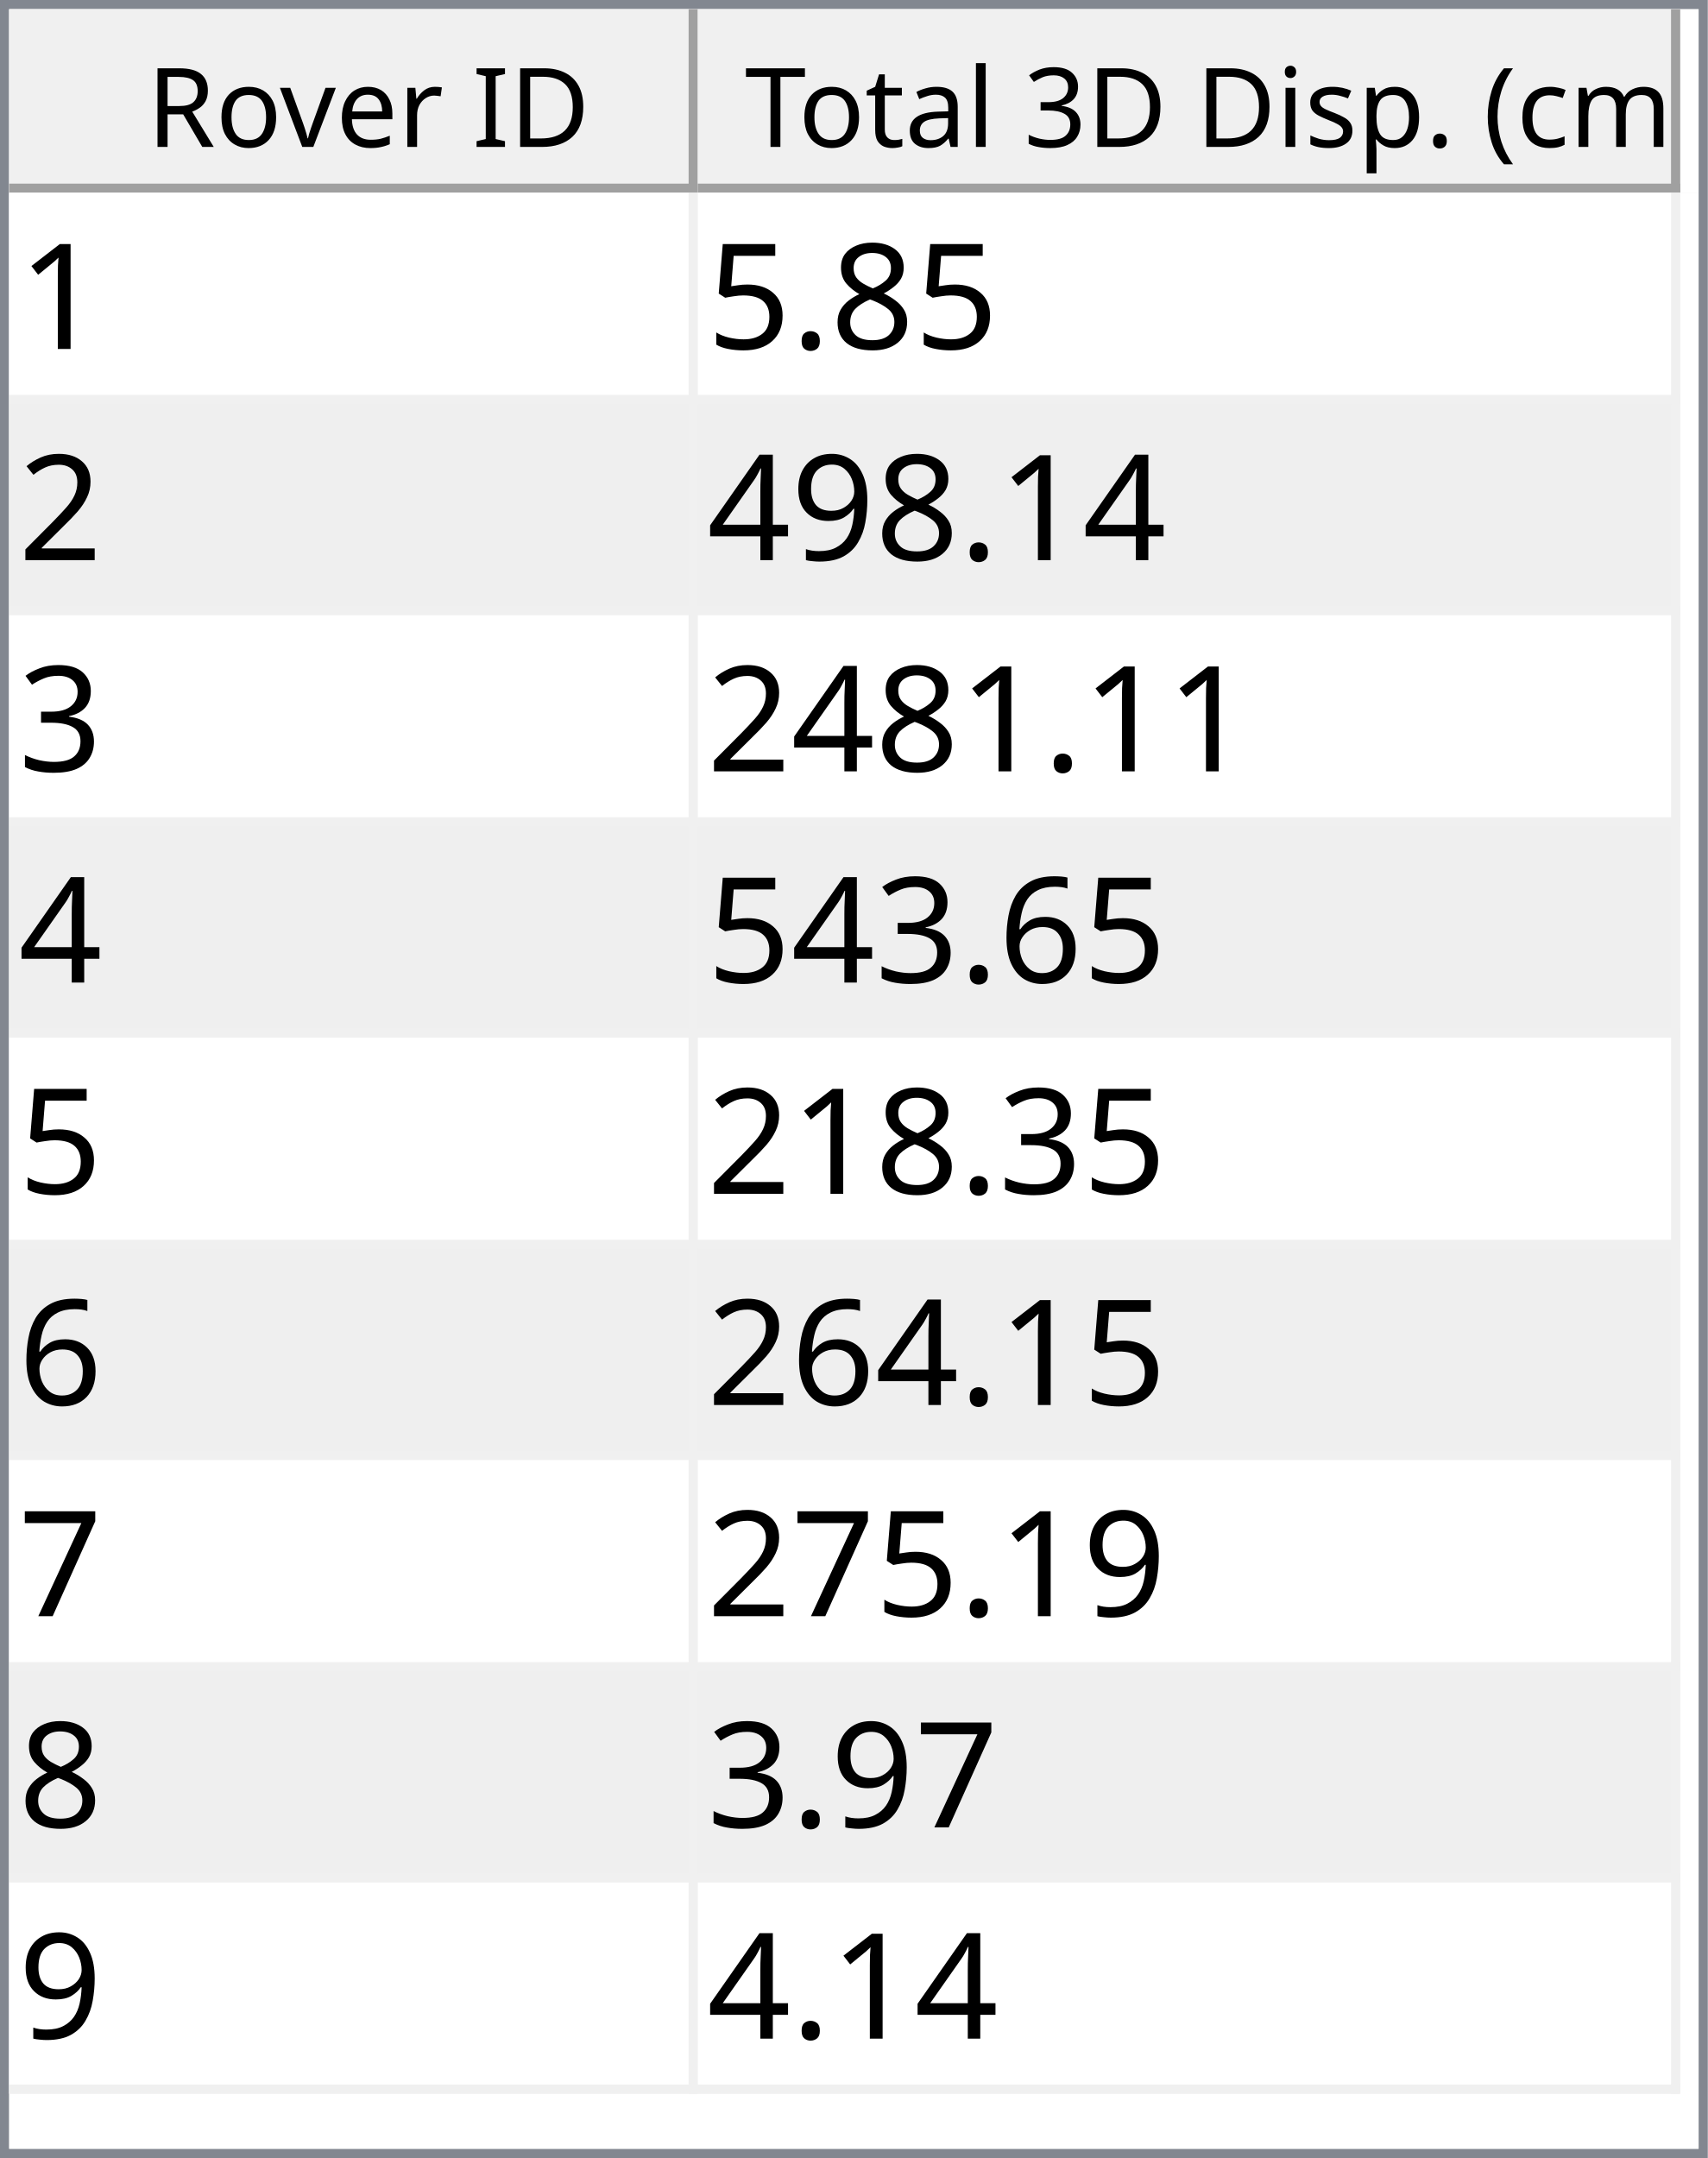
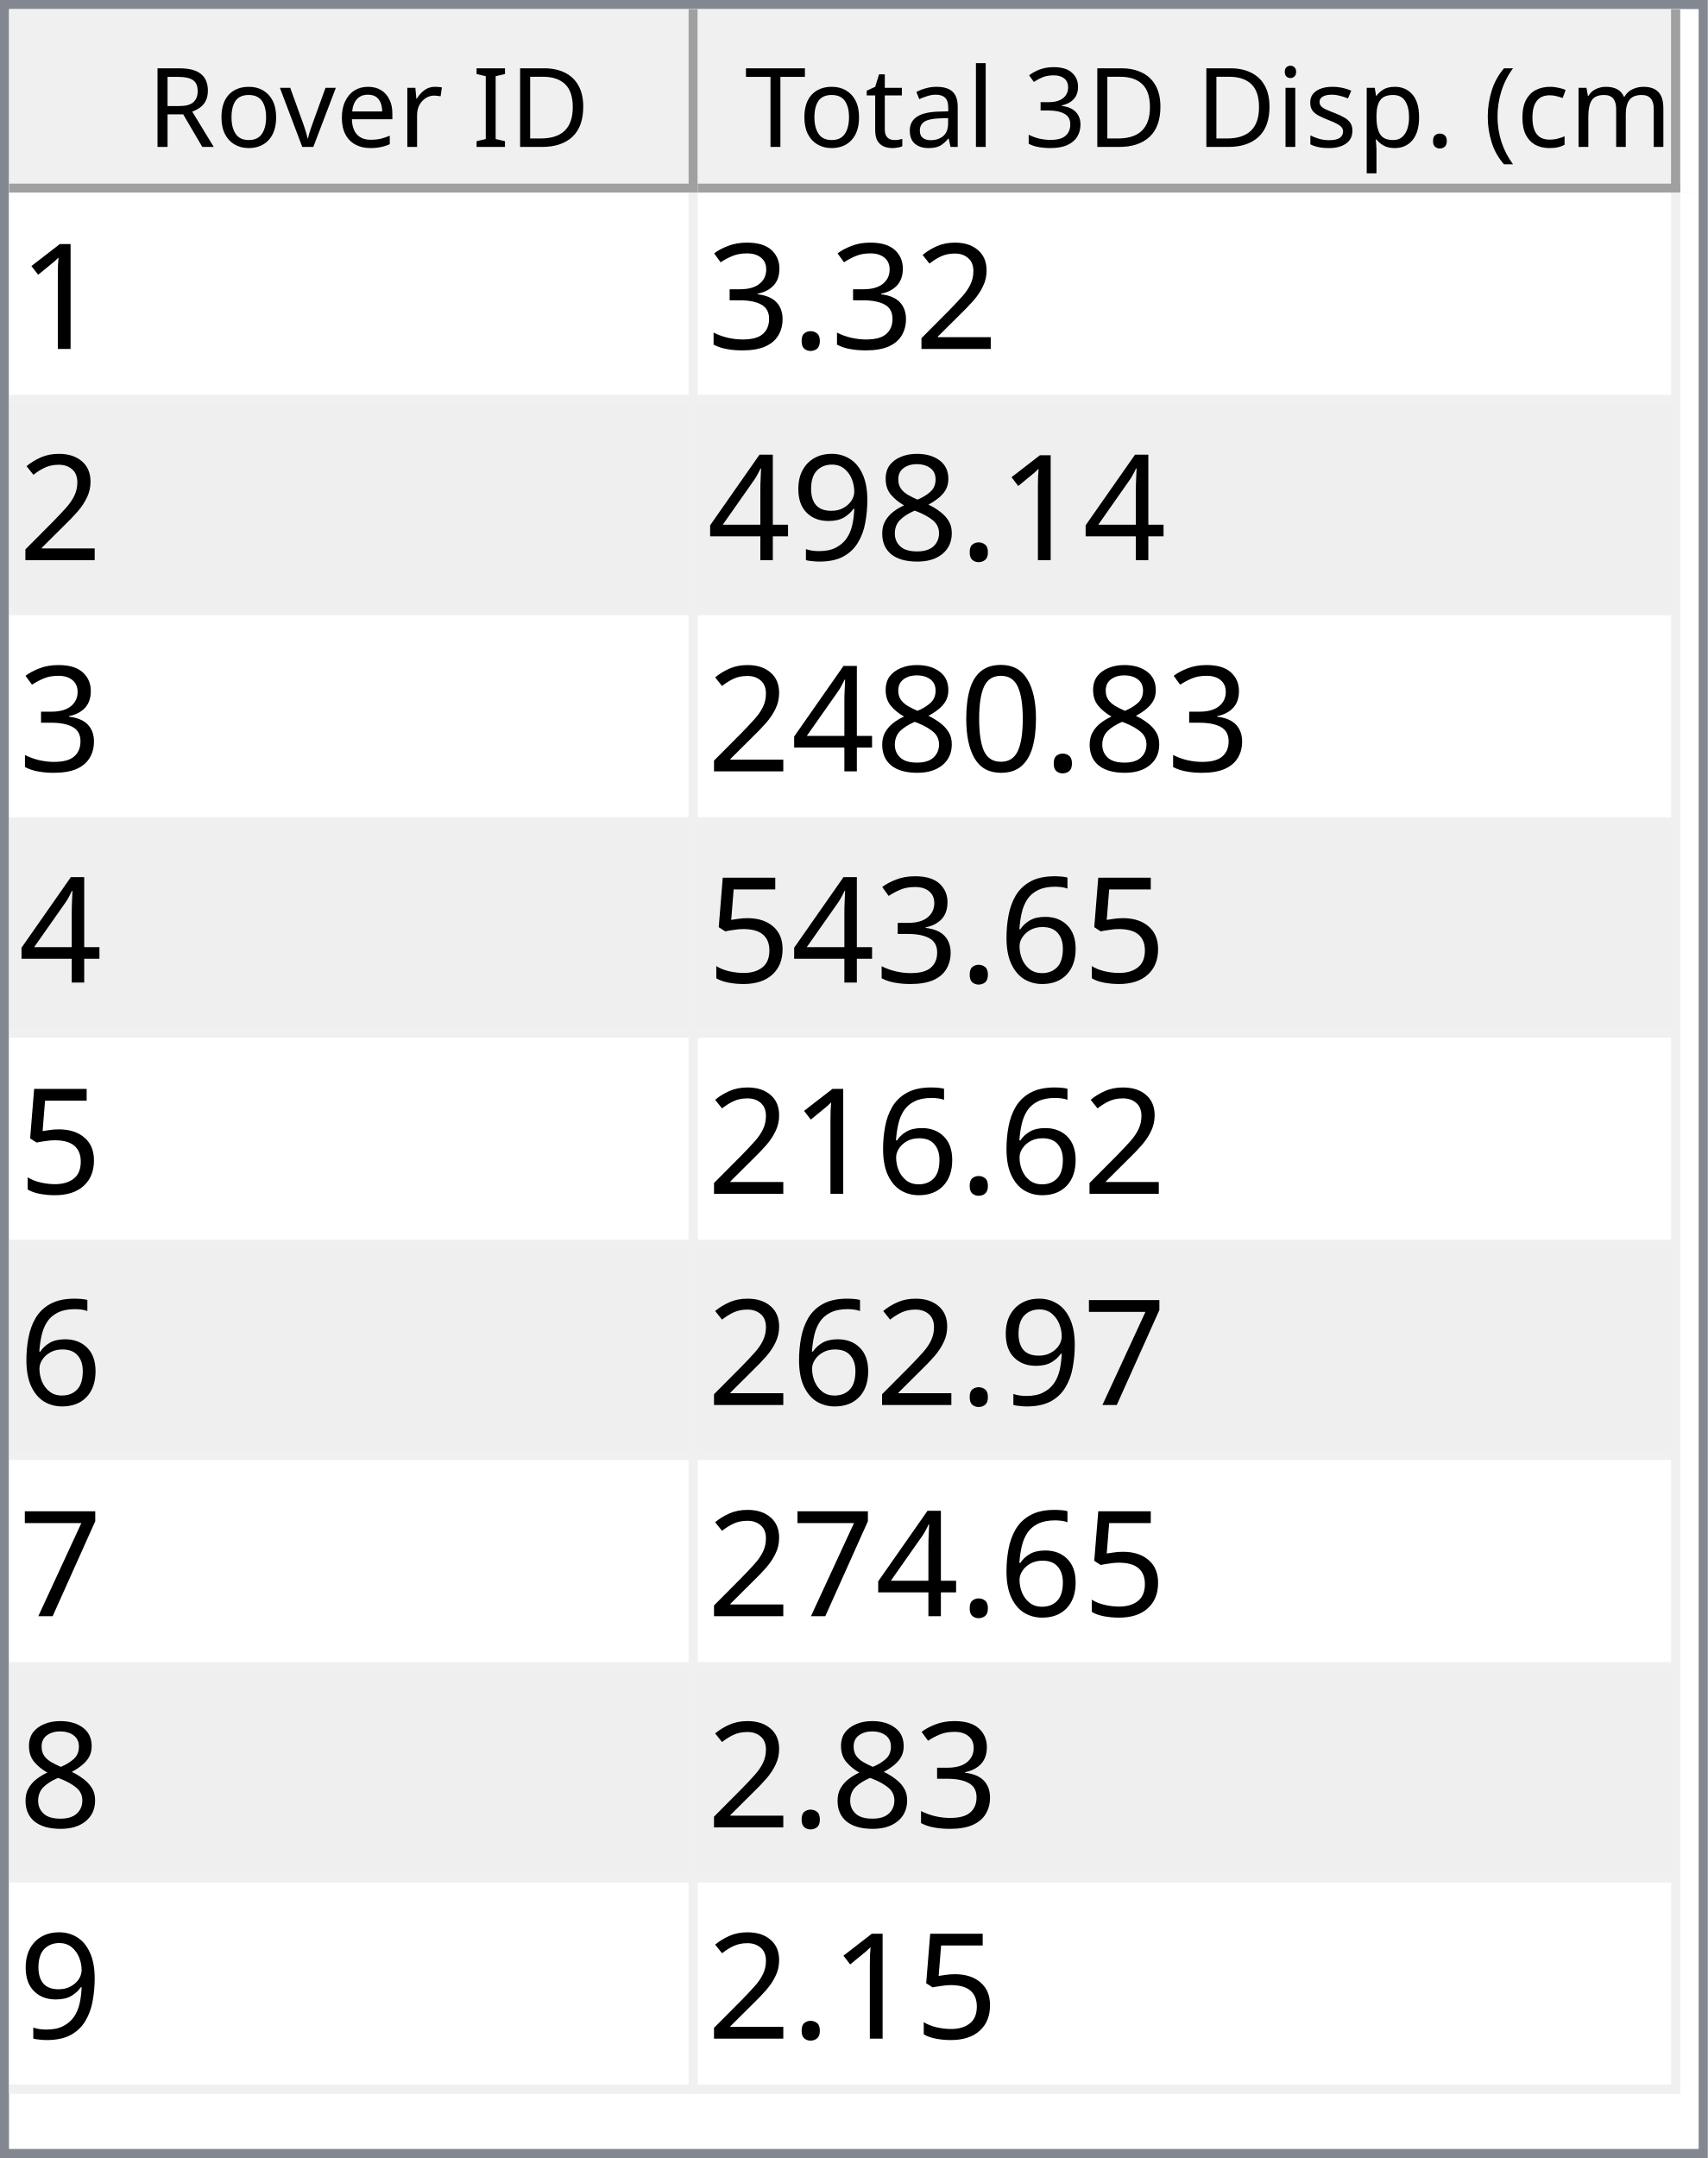
<svg xmlns="http://www.w3.org/2000/svg" style="fill-opacity:1; color-rendering:auto; color-interpolation:auto; text-rendering:auto; stroke:black; stroke-linecap:square; stroke-miterlimit:10; shape-rendering:auto; stroke-opacity:1; fill:black; stroke-dasharray:none; font-weight:normal; stroke-width:1; font-family:'Dialog'; font-style:normal; stroke-linejoin:miter; font-size:12px; stroke-dashoffset:0; image-rendering:auto;" width="186" height="235">
  <defs id="genericDefs" />
  <g>
    <defs id="defs1">
      <clipPath clipPathUnits="userSpaceOnUse" id="clipPath1">
        <path d="M0 0 L186 0 L186 235 L0 235 L0 0 Z" />
      </clipPath>
      <clipPath clipPathUnits="userSpaceOnUse" id="clipPath2">
        <path d="M0 0 L0 235 L186 235 L186 0 Z" />
      </clipPath>
      <clipPath clipPathUnits="userSpaceOnUse" id="clipPath3">
        <path d="M0 0 L0 20 L184 20 L184 0 Z" />
      </clipPath>
      <clipPath clipPathUnits="userSpaceOnUse" id="clipPath4">
        <path d="M0 0 L0 20 L75 20 L75 0 Z" />
      </clipPath>
      <clipPath clipPathUnits="userSpaceOnUse" id="clipPath5">
        <path d="M1 1 L1 19 L74 19 L74 1 Z" />
      </clipPath>
      <clipPath clipPathUnits="userSpaceOnUse" id="clipPath6">
        <path d="M0 0 L0 18 L73 18 L73 0 Z" />
      </clipPath>
      <clipPath clipPathUnits="userSpaceOnUse" id="clipPath7">
        <path d="M-0.5 -0.5 L-0.5 19.5 L74.5 19.5 L74.5 -0.5 Z" />
      </clipPath>
      <clipPath clipPathUnits="userSpaceOnUse" id="clipPath8">
        <path d="M0 0 L0 20 L107 20 L107 0 Z" />
      </clipPath>
      <clipPath clipPathUnits="userSpaceOnUse" id="clipPath9">
        <path d="M1 1 L1 19 L106 19 L106 1 Z" />
      </clipPath>
      <clipPath clipPathUnits="userSpaceOnUse" id="clipPath10">
        <path d="M0 0 L0 18 L105 18 L105 0 Z" />
      </clipPath>
      <clipPath clipPathUnits="userSpaceOnUse" id="clipPath11">
        <path d="M-0.5 -0.5 L-0.5 19.5 L106.5 19.5 L106.5 -0.5 Z" />
      </clipPath>
      <clipPath clipPathUnits="userSpaceOnUse" id="clipPath12">
        <path d="M0 0 L0 213 L184 213 L184 0 Z" />
      </clipPath>
      <clipPath clipPathUnits="userSpaceOnUse" id="clipPath13">
        <path d="M0 0 L0 207 L182 207 L182 0 Z" />
      </clipPath>
      <clipPath clipPathUnits="userSpaceOnUse" id="clipPath14">
        <path d="M-0.5 -0.5 L-0.5 206.5 L181.5 206.5 L181.5 -0.5 Z" />
      </clipPath>
      <clipPath clipPathUnits="userSpaceOnUse" id="clipPath15">
        <path d="M0 0 L0 22 L74 22 L74 0 Z" />
      </clipPath>
      <clipPath clipPathUnits="userSpaceOnUse" id="clipPath16">
        <path d="M0 0 L0 22 L106 22 L106 0 Z" />
      </clipPath>
      <font horiz-adv-x="64.551" id="font1">
        <font-face ascent="107.91" descent="25.098" units-per-em="100" style="font-style:normal; font-family:Segoe UI; font-weight:normal;" />
        <missing-glyph horiz-adv-x="64.551" d="M8.109 0 L8.109 68.266 L56.453 68.266 L56.453 0 L8.109 0 ZM15.328 7.234 L49.219 7.234 L49.219 61.031 L15.328 61.031 L15.328 7.234 Z" />
        <glyph unicode="D" horiz-adv-x="70.117" d="M9.188 0 L9.188 70.016 L28.516 70.016 Q65.531 70.016 65.531 35.891 Q65.531 19.672 55.25 9.836 Q44.969 0 27.734 0 L9.188 0 ZM17.391 62.594 L17.391 7.422 L27.828 7.422 Q41.609 7.422 49.273 14.797 Q56.938 22.172 56.938 35.688 Q56.938 62.594 28.328 62.594 L17.391 62.594 Z" />
        <glyph unicode="I" horiz-adv-x="26.611" d="M17.391 0 L9.188 0 L9.188 70.016 L17.391 70.016 L17.391 0 Z" />
        <glyph unicode=" " horiz-adv-x="27.393" d="" />
        <glyph unicode="r" horiz-adv-x="34.766" d="M34.188 41.891 Q32.078 43.5 28.125 43.5 Q23 43.5 19.555 38.672 Q16.109 33.844 16.109 25.484 L16.109 0 L8.109 0 L8.109 50 L16.109 50 L16.109 39.703 L16.312 39.703 Q18.016 44.969 21.531 47.922 Q25.047 50.875 29.391 50.875 Q32.516 50.875 34.188 50.203 L34.188 41.891 Z" />
        <glyph unicode="e" horiz-adv-x="52.295" d="M48.297 23 L12.984 23 Q13.188 14.656 17.484 10.109 Q21.781 5.562 29.297 5.562 Q37.75 5.562 44.828 11.141 L44.828 3.609 Q38.234 -1.172 27.391 -1.172 Q16.797 -1.172 10.742 5.641 Q4.688 12.453 4.688 24.812 Q4.688 36.469 11.305 43.82 Q17.922 51.172 27.734 51.172 Q37.547 51.172 42.922 44.828 Q48.297 38.484 48.297 27.203 L48.297 23 ZM40.094 29.781 Q40.047 36.719 36.75 40.578 Q33.453 44.438 27.594 44.438 Q21.922 44.438 17.969 40.383 Q14.016 36.328 13.094 29.781 L40.094 29.781 Z" />
        <glyph unicode="v" horiz-adv-x="47.9" d="M47.406 50 L27.484 0 L19.625 0 L0.688 50 L9.469 50 L22.172 13.672 Q23.578 9.672 23.922 6.688 L24.125 6.688 Q24.609 10.453 25.688 13.484 L38.969 50 L47.406 50 Z" />
        <glyph unicode="o" horiz-adv-x="58.594" d="M29 -1.172 Q17.922 -1.172 11.305 5.836 Q4.688 12.844 4.688 24.422 Q4.688 37.016 11.57 44.094 Q18.453 51.172 30.172 51.172 Q41.359 51.172 47.633 44.289 Q53.906 37.406 53.906 25.203 Q53.906 13.234 47.141 6.031 Q40.375 -1.172 29 -1.172 ZM29.594 44.438 Q21.875 44.438 17.383 39.188 Q12.891 33.938 12.891 24.703 Q12.891 15.828 17.43 10.695 Q21.969 5.562 29.594 5.562 Q37.359 5.562 41.531 10.594 Q45.703 15.625 45.703 24.906 Q45.703 34.281 41.531 39.359 Q37.359 44.438 29.594 44.438 Z" />
        <glyph unicode="R" horiz-adv-x="59.814" d="M59.375 0 L49.609 0 L37.891 19.625 Q36.281 22.359 34.766 24.289 Q33.25 26.219 31.664 27.438 Q30.078 28.656 28.25 29.219 Q26.422 29.781 24.125 29.781 L17.391 29.781 L17.391 0 L9.188 0 L9.188 70.016 L30.078 70.016 Q34.672 70.016 38.555 68.867 Q42.438 67.719 45.289 65.375 Q48.141 63.031 49.758 59.547 Q51.375 56.062 51.375 51.375 Q51.375 47.703 50.273 44.656 Q49.172 41.609 47.148 39.211 Q45.125 36.812 42.266 35.133 Q39.406 33.453 35.844 32.516 L35.844 32.328 Q37.594 31.547 38.891 30.547 Q40.188 29.547 41.359 28.18 Q42.531 26.812 43.68 25.078 Q44.828 23.344 46.234 21.047 L59.375 0 ZM17.391 62.594 L17.391 37.203 L28.516 37.203 Q31.594 37.203 34.203 38.133 Q36.812 39.062 38.719 40.797 Q40.625 42.531 41.703 45.047 Q42.781 47.562 42.781 50.688 Q42.781 56.297 39.141 59.445 Q35.5 62.594 28.609 62.594 L17.391 62.594 Z" />
        <glyph unicode=")" horiz-adv-x="30.176" d="M8.297 -15.922 L1.172 -15.922 Q16.406 2.344 16.406 26.812 Q16.406 51.469 1.078 70.016 L8.297 70.016 Q23.531 52.156 23.531 26.703 Q23.531 1.375 8.297 -15.922 Z" />
        <glyph unicode="m" horiz-adv-x="86.133" d="M79.109 0 L71.094 0 L71.094 28.719 Q71.094 37.016 68.531 40.727 Q65.969 44.438 59.906 44.438 Q54.781 44.438 51.195 39.75 Q47.609 35.062 47.609 28.516 L47.609 0 L39.594 0 L39.594 29.688 Q39.594 44.438 28.219 44.438 Q22.953 44.438 19.531 40.016 Q16.109 35.594 16.109 28.516 L16.109 0 L8.109 0 L8.109 50 L16.109 50 L16.109 42.094 L16.312 42.094 Q21.625 51.172 31.844 51.172 Q36.969 51.172 40.773 48.312 Q44.578 45.453 46 40.828 Q51.562 51.172 62.594 51.172 Q79.109 51.172 79.109 30.812 L79.109 0 Z" />
        <glyph unicode="c" horiz-adv-x="46.191" d="M42.188 2.297 Q36.422 -1.172 28.516 -1.172 Q17.828 -1.172 11.258 5.789 Q4.688 12.75 4.688 23.828 Q4.688 36.188 11.766 43.68 Q18.844 51.172 30.672 51.172 Q37.25 51.172 42.281 48.734 L42.281 40.531 Q36.719 44.438 30.375 44.438 Q22.703 44.438 17.797 38.945 Q12.891 33.453 12.891 24.516 Q12.891 15.719 17.508 10.641 Q22.125 5.562 29.891 5.562 Q36.422 5.562 42.188 9.906 L42.188 2.297 Z" />
        <glyph unicode="(" horiz-adv-x="30.176" d="M29.109 -15.922 L21.969 -15.922 Q6.844 1.375 6.844 26.703 Q6.844 52.156 21.969 70.016 L29.203 70.016 Q13.875 51.469 13.875 26.812 Q13.875 2.344 29.109 -15.922 Z" />
        <glyph unicode="." horiz-adv-x="21.68" d="M10.891 -1.078 Q8.641 -1.078 7.055 0.539 Q5.469 2.156 5.469 4.391 Q5.469 6.641 7.055 8.273 Q8.641 9.906 10.891 9.906 Q13.188 9.906 14.797 8.273 Q16.406 6.641 16.406 4.391 Q16.406 2.156 14.797 0.539 Q13.188 -1.078 10.891 -1.078 Z" />
        <glyph unicode="p" horiz-adv-x="58.789" d="M16.312 7.234 L16.109 7.234 L16.109 -23 L8.109 -23 L8.109 50 L16.109 50 L16.109 41.219 L16.312 41.219 Q22.219 51.172 33.594 51.172 Q43.266 51.172 48.688 44.461 Q54.109 37.75 54.109 26.469 Q54.109 13.922 48 6.375 Q41.891 -1.172 31.297 -1.172 Q21.578 -1.172 16.312 7.234 ZM16.109 27.391 L16.109 20.406 Q16.109 14.203 20.141 9.883 Q24.172 5.562 30.375 5.562 Q37.641 5.562 41.773 11.133 Q45.906 16.703 45.906 26.609 Q45.906 34.969 42.047 39.703 Q38.188 44.438 31.594 44.438 Q24.609 44.438 20.359 39.578 Q16.109 34.719 16.109 27.391 Z" />
        <glyph unicode="s" horiz-adv-x="42.432" d="M5.078 1.812 L5.078 10.406 Q11.625 5.562 19.484 5.562 Q30.031 5.562 30.031 12.594 Q30.031 14.594 29.125 15.992 Q28.219 17.391 26.68 18.461 Q25.141 19.531 23.07 20.383 Q21 21.234 18.609 22.172 Q15.281 23.484 12.766 24.828 Q10.25 26.172 8.57 27.859 Q6.891 29.547 6.031 31.695 Q5.172 33.844 5.172 36.719 Q5.172 40.234 6.789 42.945 Q8.406 45.656 11.086 47.484 Q13.766 49.312 17.211 50.242 Q20.656 51.172 24.312 51.172 Q30.812 51.172 35.938 48.922 L35.938 40.828 Q30.422 44.438 23.25 44.438 Q21 44.438 19.195 43.922 Q17.391 43.406 16.094 42.477 Q14.797 41.547 14.086 40.258 Q13.375 38.969 13.375 37.406 Q13.375 35.453 14.086 34.133 Q14.797 32.812 16.164 31.789 Q17.531 30.766 19.484 29.938 Q21.438 29.109 23.922 28.125 Q27.25 26.859 29.883 25.516 Q32.516 24.172 34.375 22.484 Q36.234 20.797 37.234 18.602 Q38.234 16.406 38.234 13.375 Q38.234 9.672 36.602 6.938 Q34.969 4.203 32.234 2.398 Q29.5 0.594 25.93 -0.289 Q22.359 -1.172 18.453 -1.172 Q10.75 -1.172 5.078 1.812 Z" />
        <glyph unicode="i" horiz-adv-x="24.219" d="M12.203 62.703 Q10.062 62.703 8.547 64.164 Q7.031 65.625 7.031 67.875 Q7.031 70.125 8.547 71.609 Q10.062 73.094 12.203 73.094 Q14.406 73.094 15.945 71.609 Q17.484 70.125 17.484 67.875 Q17.484 65.719 15.945 64.211 Q14.406 62.703 12.203 62.703 ZM16.109 0 L8.109 0 L8.109 50 L16.109 50 L16.109 0 Z" />
        <glyph unicode="3" horiz-adv-x="53.906" d="M46.531 19.828 Q46.531 15.094 44.75 11.211 Q42.969 7.328 39.719 4.57 Q36.469 1.812 31.93 0.297 Q27.391 -1.219 21.922 -1.219 Q11.922 -1.219 6 2.594 L6 11.188 Q13.094 5.609 22.219 5.609 Q25.875 5.609 28.828 6.539 Q31.781 7.469 33.906 9.227 Q36.031 10.984 37.18 13.477 Q38.328 15.969 38.328 19.094 Q38.328 32.812 18.797 32.812 L12.984 32.812 L12.984 39.594 L18.5 39.594 Q35.797 39.594 35.797 52.484 Q35.797 64.406 22.609 64.406 Q15.188 64.406 8.688 59.422 L8.688 67.188 Q15.375 71.188 24.609 71.188 Q29 71.188 32.57 69.969 Q36.141 68.75 38.68 66.555 Q41.219 64.359 42.609 61.281 Q44 58.203 44 54.5 Q44 40.672 30.031 36.719 L30.031 36.531 Q33.594 36.141 36.625 34.797 Q39.656 33.453 41.852 31.305 Q44.047 29.156 45.289 26.25 Q46.531 23.344 46.531 19.828 Z" />
        <glyph unicode="l" horiz-adv-x="24.219" d="M16.109 0 L8.109 0 L8.109 74.031 L16.109 74.031 L16.109 0 Z" />
        <glyph unicode="a" horiz-adv-x="50.879" d="M43.891 0 L35.891 0 L35.891 7.812 L35.688 7.812 Q30.469 -1.172 20.312 -1.172 Q12.844 -1.172 8.617 2.781 Q4.391 6.734 4.391 13.281 Q4.391 27.297 20.906 29.594 L35.891 31.688 Q35.891 44.438 25.594 44.438 Q16.547 44.438 9.281 38.281 L9.281 46.484 Q16.656 51.172 26.266 51.172 Q43.891 51.172 43.891 32.516 L43.891 0 ZM35.891 25.297 L23.828 23.641 Q18.266 22.859 15.43 20.875 Q12.594 18.891 12.594 13.875 Q12.594 10.203 15.211 7.883 Q17.828 5.562 22.172 5.562 Q28.125 5.562 32.008 9.742 Q35.891 13.922 35.891 20.312 L35.891 25.297 Z" />
        <glyph unicode="t" horiz-adv-x="33.887" d="M31.297 0.484 Q28.469 -1.078 23.828 -1.078 Q10.688 -1.078 10.688 13.578 L10.688 43.172 L2.094 43.172 L2.094 50 L10.688 50 L10.688 62.203 L18.703 64.797 L18.703 50 L31.297 50 L31.297 43.172 L18.703 43.172 L18.703 14.984 Q18.703 9.969 20.414 7.82 Q22.125 5.672 26.078 5.672 Q29.109 5.672 31.297 7.328 L31.297 0.484 Z" />
        <glyph unicode="T" horiz-adv-x="52.393" d="M50.594 62.594 L30.375 62.594 L30.375 0 L22.172 0 L22.172 62.594 L2 62.594 L2 70.016 L50.594 70.016 L50.594 62.594 Z" />
      </font>
      <font horiz-adv-x="75.0" id="font2">
        <font-face ascent="100.537" descent="21.973" units-per-em="100" style="font-style:normal; font-family:sans-serif; font-weight:normal;" />
        <missing-glyph horiz-adv-x="75.0" d="M12.5 0 L12.5 62.5 L62.5 62.5 L62.5 0 L12.5 0 ZM14.062 1.562 L60.938 1.562 L60.938 60.938 L14.062 60.938 L14.062 1.562 Z" />
        <glyph unicode="1" horiz-adv-x="55.615" d="M37.25 0 L28.469 0 L28.469 56 Q25.297 52.984 20.141 49.953 Q14.984 46.922 10.891 45.406 L10.891 53.906 Q18.266 57.375 23.781 62.305 Q29.297 67.234 31.594 71.875 L37.25 71.875 L37.25 0 Z" />
+         <glyph unicode="2" horiz-adv-x="55.615" d="M50.344 8.453 L50.344 0 L3.031 0 Q2.938 3.172 4.047 6.109 Q5.859 10.938 9.836 15.625 Q13.812 20.312 21.344 26.469 Q33.016 36.031 37.117 41.625 Q41.219 47.219 41.219 52.203 Q41.219 57.422 37.477 61.008 Q33.734 64.594 27.734 64.594 Q21.391 64.594 17.578 60.789 Q13.766 56.984 13.719 50.25 L4.688 51.172 Q5.609 61.281 11.664 66.578 Q17.719 71.875 27.938 71.875 Q38.234 71.875 44.242 66.164 Q50.25 60.453 50.25 52 Q50.25 47.703 48.492 43.555 Q46.734 39.406 42.656 34.812 Q38.578 30.219 29.109 22.219 Q21.188 15.578 18.945 13.211 Q16.703 10.844 15.234 8.453 L50.344 8.453 Z" />
+         <glyph unicode="." horiz-adv-x="27.783" d="M9.078 0 L9.078 10.016 L19.094 10.016 L19.094 0 L9.078 0 Z" />
+         <glyph unicode="3" horiz-adv-x="55.615" d="M4.203 18.891 L12.984 20.062 Q14.5 12.594 18.141 9.297 Q21.781 6 27 6 Q33.203 6 37.477 10.297 Q41.75 14.594 41.75 20.953 Q41.75 27 37.797 30.93 Q33.844 34.859 27.734 34.859 Q25.25 34.859 21.531 33.891 L22.516 41.609 Q23.391 41.5 23.922 41.5 Q29.547 41.5 34.039 44.43 Q38.531 47.359 38.531 53.469 Q38.531 58.297 35.258 61.477 Q31.984 64.656 26.812 64.656 Q21.688 64.656 18.266 61.43 Q14.844 58.203 13.875 51.766 L5.078 53.328 Q6.688 62.156 12.398 67.016 Q18.109 71.875 26.609 71.875 Q32.469 71.875 37.398 69.359 Q42.328 66.844 44.945 62.5 Q47.562 58.156 47.562 53.266 Q47.562 48.641 45.07 44.828 Q42.578 41.016 37.703 38.766 Q44.047 37.312 47.562 32.695 Q51.078 28.078 51.078 21.141 Q51.078 11.766 44.242 5.25 Q37.406 -1.266 26.953 -1.266 Q17.531 -1.266 11.305 4.352 Q5.078 9.969 4.203 18.891 Z" />
        <glyph unicode="8" horiz-adv-x="55.615" d="M17.672 38.812 Q12.203 40.828 9.57 44.539 Q6.938 48.25 6.938 53.422 Q6.938 61.234 12.555 66.555 Q18.172 71.875 27.484 71.875 Q36.859 71.875 42.578 66.43 Q48.297 60.984 48.297 53.172 Q48.297 48.188 45.68 44.508 Q43.062 40.828 37.75 38.812 Q44.344 36.672 47.781 31.883 Q51.219 27.094 51.219 20.453 Q51.219 11.281 44.727 5.031 Q38.234 -1.219 27.641 -1.219 Q17.047 -1.219 10.547 5.055 Q4.047 11.328 4.047 20.703 Q4.047 27.688 7.594 32.398 Q11.141 37.109 17.672 38.812 ZM15.922 53.719 Q15.922 48.641 19.195 45.414 Q22.469 42.188 27.688 42.188 Q32.766 42.188 36.016 45.383 Q39.266 48.578 39.266 53.219 Q39.266 58.062 35.914 61.359 Q32.562 64.656 27.594 64.656 Q22.562 64.656 19.242 61.43 Q15.922 58.203 15.922 53.719 ZM13.094 20.656 Q13.094 16.891 14.875 13.375 Q16.656 9.859 20.172 7.93 Q23.688 6 27.734 6 Q34.031 6 38.133 10.055 Q42.234 14.109 42.234 20.359 Q42.234 26.703 38.016 30.859 Q33.797 35.016 27.438 35.016 Q21.234 35.016 17.164 30.914 Q13.094 26.812 13.094 20.656 Z" />
-         <glyph unicode="." horiz-adv-x="27.783" d="M9.078 0 L9.078 10.016 L19.094 10.016 L19.094 0 L9.078 0 Z" />
-         <glyph unicode="5" horiz-adv-x="55.615" d="M4.156 18.75 L13.375 19.531 Q14.406 12.797 18.141 9.398 Q21.875 6 27.156 6 Q33.5 6 37.891 10.789 Q42.281 15.578 42.281 23.484 Q42.281 31 38.062 35.352 Q33.844 39.703 27 39.703 Q22.75 39.703 19.336 37.773 Q15.922 35.844 13.969 32.766 L5.719 33.844 L12.641 70.609 L48.25 70.609 L48.25 62.203 L19.672 62.203 L15.828 42.969 Q22.266 47.469 29.344 47.469 Q38.719 47.469 45.164 40.969 Q51.609 34.469 51.609 24.266 Q51.609 14.547 45.953 7.469 Q39.062 -1.219 27.156 -1.219 Q17.391 -1.219 11.211 4.25 Q5.031 9.719 4.156 18.75 Z" />
-         <glyph unicode="2" horiz-adv-x="55.615" d="M50.344 8.453 L50.344 0 L3.031 0 Q2.938 3.172 4.047 6.109 Q5.859 10.938 9.836 15.625 Q13.812 20.312 21.344 26.469 Q33.016 36.031 37.117 41.625 Q41.219 47.219 41.219 52.203 Q41.219 57.422 37.477 61.008 Q33.734 64.594 27.734 64.594 Q21.391 64.594 17.578 60.789 Q13.766 56.984 13.719 50.25 L4.688 51.172 Q5.609 61.281 11.664 66.578 Q17.719 71.875 27.938 71.875 Q38.234 71.875 44.242 66.164 Q50.25 60.453 50.25 52 Q50.25 47.703 48.492 43.555 Q46.734 39.406 42.656 34.812 Q38.578 30.219 29.109 22.219 Q21.188 15.578 18.945 13.211 Q16.703 10.844 15.234 8.453 L50.344 8.453 Z" />
        <glyph unicode="9" horiz-adv-x="55.615" d="M5.469 16.547 L13.922 17.328 Q14.984 11.375 18.016 8.688 Q21.047 6 25.781 6 Q29.828 6 32.883 7.859 Q35.938 9.719 37.891 12.82 Q39.844 15.922 41.164 21.195 Q42.484 26.469 42.484 31.938 Q42.484 32.516 42.438 33.688 Q39.797 29.5 35.234 26.883 Q30.672 24.266 25.344 24.266 Q16.453 24.266 10.305 30.711 Q4.156 37.156 4.156 47.703 Q4.156 58.594 10.578 65.234 Q17 71.875 26.656 71.875 Q33.641 71.875 39.43 68.117 Q45.219 64.359 48.219 57.398 Q51.219 50.438 51.219 37.25 Q51.219 23.531 48.242 15.406 Q45.266 7.281 39.383 3.031 Q33.5 -1.219 25.594 -1.219 Q17.188 -1.219 11.867 3.445 Q6.547 8.109 5.469 16.547 ZM41.453 48.141 Q41.453 55.719 37.43 60.156 Q33.406 64.594 27.734 64.594 Q21.875 64.594 17.531 59.812 Q13.188 55.031 13.188 47.406 Q13.188 40.578 17.312 36.305 Q21.438 32.031 27.484 32.031 Q33.594 32.031 37.523 36.305 Q41.453 40.578 41.453 48.141 Z" />
        <glyph unicode="4" horiz-adv-x="55.615" d="M32.328 0 L32.328 17.141 L1.266 17.141 L1.266 25.203 L33.938 71.578 L41.109 71.578 L41.109 25.203 L50.781 25.203 L50.781 17.141 L41.109 17.141 L41.109 0 L32.328 0 ZM32.328 25.203 L32.328 57.469 L9.906 25.203 L32.328 25.203 Z" />
-         <glyph unicode="3" horiz-adv-x="55.615" d="M4.203 18.891 L12.984 20.062 Q14.5 12.594 18.141 9.297 Q21.781 6 27 6 Q33.203 6 37.477 10.297 Q41.75 14.594 41.75 20.953 Q41.75 27 37.797 30.93 Q33.844 34.859 27.734 34.859 Q25.25 34.859 21.531 33.891 L22.516 41.609 Q23.391 41.5 23.922 41.5 Q29.547 41.5 34.039 44.43 Q38.531 47.359 38.531 53.469 Q38.531 58.297 35.258 61.477 Q31.984 64.656 26.812 64.656 Q21.688 64.656 18.266 61.43 Q14.844 58.203 13.875 51.766 L5.078 53.328 Q6.688 62.156 12.398 67.016 Q18.109 71.875 26.609 71.875 Q32.469 71.875 37.398 69.359 Q42.328 66.844 44.945 62.5 Q47.562 58.156 47.562 53.266 Q47.562 48.641 45.07 44.828 Q42.578 41.016 37.703 38.766 Q44.047 37.312 47.562 32.695 Q51.078 28.078 51.078 21.141 Q51.078 11.766 44.242 5.25 Q37.406 -1.266 26.953 -1.266 Q17.531 -1.266 11.305 4.352 Q5.078 9.969 4.203 18.891 Z" />
+         <glyph unicode="0" horiz-adv-x="55.615" d="M4.156 35.297 Q4.156 48 6.766 55.742 Q9.375 63.484 14.523 67.68 Q19.672 71.875 27.484 71.875 Q33.25 71.875 37.594 69.555 Q41.938 67.234 44.773 62.867 Q47.609 58.5 49.219 52.227 Q50.828 45.953 50.828 35.297 Q50.828 22.703 48.242 14.969 Q45.656 7.234 40.508 3.008 Q35.359 -1.219 27.484 -1.219 Q17.141 -1.219 11.234 6.203 Q4.156 15.141 4.156 35.297 ZM13.188 35.297 Q13.188 17.672 17.312 11.836 Q21.438 6 27.484 6 Q33.547 6 37.672 11.859 Q41.797 17.719 41.797 35.297 Q41.797 52.984 37.672 58.789 Q33.547 64.594 27.391 64.594 Q21.344 64.594 17.719 59.469 Q13.188 52.938 13.188 35.297 Z" />
        <glyph unicode="6" horiz-adv-x="55.615" d="M49.75 54.047 L41.016 53.375 Q39.844 58.547 37.703 60.891 Q34.125 64.656 28.906 64.656 Q24.703 64.656 21.531 62.312 Q17.391 59.281 14.992 53.469 Q12.594 47.656 12.5 36.922 Q15.672 41.75 20.266 44.094 Q24.859 46.438 29.891 46.438 Q38.672 46.438 44.852 39.969 Q51.031 33.5 51.031 23.25 Q51.031 16.5 48.125 10.719 Q45.219 4.938 40.141 1.859 Q35.062 -1.219 28.609 -1.219 Q17.625 -1.219 10.695 6.859 Q3.766 14.938 3.766 33.5 Q3.766 54.25 11.422 63.672 Q18.109 71.875 29.438 71.875 Q37.891 71.875 43.289 67.141 Q48.688 62.406 49.75 54.047 ZM13.875 23.188 Q13.875 18.656 15.797 14.508 Q17.719 10.359 21.188 8.18 Q24.656 6 28.469 6 Q34.031 6 38.039 10.492 Q42.047 14.984 42.047 22.703 Q42.047 30.125 38.086 34.398 Q34.125 38.672 28.125 38.672 Q22.172 38.672 18.023 34.398 Q13.875 30.125 13.875 23.188 Z" />
+         <glyph unicode="5" horiz-adv-x="55.615" d="M4.156 18.75 L13.375 19.531 Q14.406 12.797 18.141 9.398 Q21.875 6 27.156 6 Q33.5 6 37.891 10.789 Q42.281 15.578 42.281 23.484 Q42.281 31 38.062 35.352 Q33.844 39.703 27 39.703 Q22.75 39.703 19.336 37.773 Q15.922 35.844 13.969 32.766 L5.719 33.844 L12.641 70.609 L48.25 70.609 L48.25 62.203 L19.672 62.203 L15.828 42.969 Q22.266 47.469 29.344 47.469 Q38.719 47.469 45.164 40.969 Q51.609 34.469 51.609 24.266 Q51.609 14.547 45.953 7.469 Q39.062 -1.219 27.156 -1.219 Q17.391 -1.219 11.211 4.25 Q5.031 9.719 4.156 18.75 Z" />
        <glyph unicode="7" horiz-adv-x="55.615" d="M4.734 62.203 L4.734 70.656 L51.078 70.656 L51.078 63.812 Q44.234 56.547 37.523 44.484 Q30.812 32.422 27.156 19.672 Q24.516 10.688 23.781 0 L14.75 0 Q14.891 8.453 18.062 20.414 Q21.234 32.375 27.172 43.484 Q33.109 54.594 39.797 62.203 L4.734 62.203 Z" />
      </font>
    </defs>
    <g style="fill:white; stroke:white;">
      <rect x="0" y="0" width="186" style="clip-path:url(#clipPath1); stroke:none;" height="235" />
    </g>
    <g style="fill:white; text-rendering:optimizeSpeed; color-rendering:optimizeSpeed; image-rendering:optimizeSpeed; shape-rendering:crispEdges; stroke:white; color-interpolation:sRGB;">
      <rect x="0" width="186" height="235" y="0" style="stroke:none;" />
      <path style="stroke:none;" d="M0 235 L186 235 L186 0 L0 0 Z" />
    </g>
    <g style="fill:rgb(240,240,240); font-family:'Segoe UI'; stroke:rgb(240,240,240);">
      <rect x="0" y="0" width="186" style="clip-path:url(#clipPath2); stroke:none;" height="235" />
    </g>
    <g style="fill:rgb(130,135,144); font-family:'Segoe UI'; stroke:rgb(130,135,144);">
      <path d="M0 0 L186 0 L186 235 L0 235 L0 0 ZM1 1 L185 1 L185 234 L1 234 L1 1 Z" style="fill-rule:evenodd; clip-path:url(#clipPath2); stroke:none;" />
    </g>
    <g style="fill:white; font-family:'Segoe UI'; stroke:white;" transform="translate(1,1)">
      <rect x="0" y="0" width="184" style="clip-path:url(#clipPath3); stroke:none;" height="20" />
    </g>
    <g style="fill:rgb(240,240,240); font-family:'Segoe UI'; stroke:rgb(240,240,240);" transform="translate(1,1)">
      <rect x="0" y="0" width="75" style="clip-path:url(#clipPath4); stroke:none;" height="20" />
    </g>
    <g style="font-family:'Segoe UI';" transform="translate(2,2)">
      <text x="14" xml:space="preserve" y="14" style="clip-path:url(#clipPath6); stroke:none;">Rover ID</text>
    </g>
    <g style="fill:rgb(160,160,160); font-family:'Segoe UI'; stroke:rgb(160,160,160); stroke-linejoin:bevel;" transform="translate(1.5,1.5)">
      <line x1="74" x2="74" y1="0" style="fill:none; clip-path:url(#clipPath7);" y2="19" />
    </g>
    <g style="fill:rgb(160,160,160); font-family:'Segoe UI'; stroke:rgb(160,160,160); stroke-linejoin:bevel;" transform="matrix(1,0,0,1,1,1) translate(0.5,0.5)">
      <line x1="0" x2="74" y1="19" style="fill:none; clip-path:url(#clipPath7);" y2="19" />
    </g>
    <g style="fill:rgb(240,240,240); font-family:'Segoe UI'; stroke:rgb(240,240,240);" transform="translate(76,1)">
      <rect x="0" y="0" width="107" style="clip-path:url(#clipPath8); stroke:none;" height="20" />
    </g>
    <g style="font-family:'Segoe UI';" transform="translate(77,2)">
      <text x="1" xml:space="preserve" y="14" style="clip-path:url(#clipPath10); stroke:none;"> Total 3D Disp. (cm)</text>
    </g>
    <g style="fill:rgb(160,160,160); font-family:'Segoe UI'; stroke:rgb(160,160,160); stroke-linejoin:bevel;" transform="translate(76.5,1.5)">
      <line x1="106" x2="106" y1="0" style="fill:none; clip-path:url(#clipPath11);" y2="19" />
    </g>
    <g style="fill:rgb(160,160,160); font-family:'Segoe UI'; stroke:rgb(160,160,160); stroke-linejoin:bevel;" transform="matrix(1,0,0,1,76,1) translate(0.5,0.5)">
      <line x1="0" x2="106" y1="19" style="fill:none; clip-path:url(#clipPath11);" y2="19" />
    </g>
    <g style="fill:white; font-family:'Segoe UI'; stroke:white;" transform="translate(1,21)">
      <rect x="0" y="0" width="184" style="clip-path:url(#clipPath12); stroke:none;" height="213" />
    </g>
    <g style="fill:rgb(240,240,240); font-size:16px; font-family:sans-serif; stroke:rgb(240,240,240);" transform="translate(1,21)">
      <rect x="0" y="0" width="182" style="clip-path:url(#clipPath13); stroke:none;" height="207" />
      <line transform="translate(0.5,0.5)" x1="0" x2="181" y1="22" style="clip-path:url(#clipPath14); fill:none; stroke-linejoin:bevel;" y2="22" />
    </g>
    <g transform="matrix(1,0,0,1,1,21) translate(0.5,0.5)" style="fill:rgb(240,240,240); font-size:16px; font-family:sans-serif; stroke:rgb(240,240,240); stroke-linejoin:bevel;">
      <line x1="0" x2="181" y1="45" style="fill:none; clip-path:url(#clipPath14);" y2="45" />
    </g>
    <g transform="matrix(1,0,0,1,1,21) translate(0.5,0.5)" style="fill:rgb(240,240,240); font-size:16px; font-family:sans-serif; stroke:rgb(240,240,240); stroke-linejoin:bevel;">
      <line x1="0" x2="181" y1="68" style="fill:none; clip-path:url(#clipPath14);" y2="68" />
    </g>
    <g transform="matrix(1,0,0,1,1,21) translate(0.5,0.5)" style="fill:rgb(240,240,240); font-size:16px; font-family:sans-serif; stroke:rgb(240,240,240); stroke-linejoin:bevel;">
      <line x1="0" x2="181" y1="91" style="fill:none; clip-path:url(#clipPath14);" y2="91" />
    </g>
    <g transform="matrix(1,0,0,1,1,21) translate(0.5,0.5)" style="fill:rgb(240,240,240); font-size:16px; font-family:sans-serif; stroke:rgb(240,240,240); stroke-linejoin:bevel;">
      <line x1="0" x2="181" y1="114" style="fill:none; clip-path:url(#clipPath14);" y2="114" />
    </g>
    <g transform="matrix(1,0,0,1,1,21) translate(0.5,0.5)" style="fill:rgb(240,240,240); font-size:16px; font-family:sans-serif; stroke:rgb(240,240,240); stroke-linejoin:bevel;">
      <line x1="0" x2="181" y1="137" style="fill:none; clip-path:url(#clipPath14);" y2="137" />
    </g>
    <g transform="matrix(1,0,0,1,1,21) translate(0.5,0.5)" style="fill:rgb(240,240,240); font-size:16px; font-family:sans-serif; stroke:rgb(240,240,240); stroke-linejoin:bevel;">
      <line x1="0" x2="181" y1="160" style="fill:none; clip-path:url(#clipPath14);" y2="160" />
    </g>
    <g transform="matrix(1,0,0,1,1,21) translate(0.5,0.5)" style="fill:rgb(240,240,240); font-size:16px; font-family:sans-serif; stroke:rgb(240,240,240); stroke-linejoin:bevel;">
      <line x1="0" x2="181" y1="183" style="fill:none; clip-path:url(#clipPath14);" y2="183" />
    </g>
    <g transform="matrix(1,0,0,1,1,21) translate(0.5,0.5)" style="fill:rgb(240,240,240); font-size:16px; font-family:sans-serif; stroke:rgb(240,240,240); stroke-linejoin:bevel;">
      <line x1="0" x2="181" y1="206" style="fill:none; clip-path:url(#clipPath14);" y2="206" />
    </g>
    <g transform="matrix(1,0,0,1,1,21) translate(0.5,0.5)" style="fill:rgb(240,240,240); font-size:16px; font-family:sans-serif; stroke:rgb(240,240,240); stroke-linejoin:bevel;">
      <line x1="74" x2="74" y1="0" style="fill:none; clip-path:url(#clipPath14);" y2="206" />
    </g>
    <g transform="matrix(1,0,0,1,1,21) translate(0.5,0.5)" style="fill:rgb(240,240,240); font-size:16px; font-family:sans-serif; stroke:rgb(240,240,240); stroke-linejoin:bevel;">
      <line x1="181" x2="181" y1="0" style="fill:none; clip-path:url(#clipPath14);" y2="206" />
    </g>
    <g style="fill:white; font-size:16px; font-family:sans-serif; stroke:white;" transform="matrix(1,0,0,1,1,21)">
      <rect x="0" y="0" width="74" style="clip-path:url(#clipPath15); stroke:none;" height="22" />
      <text x="1" y="17" style="fill:black; clip-path:url(#clipPath15); stroke:none;" xml:space="preserve">1</text>
    </g>
    <g style="fill:white; font-size:16px; font-family:sans-serif; stroke:white;" transform="matrix(1,0,0,1,1,21) translate(75,0)">
      <rect x="0" y="0" width="106" style="clip-path:url(#clipPath16); stroke:none;" height="22" />
-       <text x="1" y="17" style="fill:black; clip-path:url(#clipPath16); stroke:none;" xml:space="preserve">5.85</text>
+       <text x="1" y="17" style="fill:black; clip-path:url(#clipPath16); stroke:none;" xml:space="preserve">3.32</text>
    </g>
    <g style="fill:rgb(239,239,239); font-size:16px; font-family:sans-serif; stroke:rgb(239,239,239);" transform="matrix(1,0,0,1,1,21) translate(0,23)">
      <rect x="0" y="0" width="74" style="clip-path:url(#clipPath15); stroke:none;" height="22" />
      <text x="1" y="17" style="fill:black; clip-path:url(#clipPath15); stroke:none;" xml:space="preserve">2</text>
    </g>
    <g style="fill:rgb(239,239,239); font-size:16px; font-family:sans-serif; stroke:rgb(239,239,239);" transform="matrix(1,0,0,1,1,21) translate(75,23)">
      <rect x="0" y="0" width="106" style="clip-path:url(#clipPath16); stroke:none;" height="22" />
      <text x="1" y="17" style="fill:black; clip-path:url(#clipPath16); stroke:none;" xml:space="preserve">498.14</text>
    </g>
    <g style="fill:white; font-size:16px; font-family:sans-serif; stroke:white;" transform="matrix(1,0,0,1,1,21) translate(0,46)">
      <rect x="0" y="0" width="74" style="clip-path:url(#clipPath15); stroke:none;" height="22" />
      <text x="1" y="17" style="fill:black; clip-path:url(#clipPath15); stroke:none;" xml:space="preserve">3</text>
    </g>
    <g style="fill:white; font-size:16px; font-family:sans-serif; stroke:white;" transform="matrix(1,0,0,1,1,21) translate(75,46)">
      <rect x="0" y="0" width="106" style="clip-path:url(#clipPath16); stroke:none;" height="22" />
-       <text x="1" y="17" style="fill:black; clip-path:url(#clipPath16); stroke:none;" xml:space="preserve">2481.11</text>
+       <text x="1" y="17" style="fill:black; clip-path:url(#clipPath16); stroke:none;" xml:space="preserve">2480.83</text>
    </g>
    <g style="fill:rgb(239,239,239); font-size:16px; font-family:sans-serif; stroke:rgb(239,239,239);" transform="matrix(1,0,0,1,1,21) translate(0,69)">
      <rect x="0" y="0" width="74" style="clip-path:url(#clipPath15); stroke:none;" height="22" />
      <text x="1" y="17" style="fill:black; clip-path:url(#clipPath15); stroke:none;" xml:space="preserve">4</text>
    </g>
    <g style="fill:rgb(239,239,239); font-size:16px; font-family:sans-serif; stroke:rgb(239,239,239);" transform="matrix(1,0,0,1,1,21) translate(75,69)">
      <rect x="0" y="0" width="106" style="clip-path:url(#clipPath16); stroke:none;" height="22" />
      <text x="1" y="17" style="fill:black; clip-path:url(#clipPath16); stroke:none;" xml:space="preserve">543.65</text>
    </g>
    <g style="fill:white; font-size:16px; font-family:sans-serif; stroke:white;" transform="matrix(1,0,0,1,1,21) translate(0,92)">
      <rect x="0" y="0" width="74" style="clip-path:url(#clipPath15); stroke:none;" height="22" />
      <text x="1" y="17" style="fill:black; clip-path:url(#clipPath15); stroke:none;" xml:space="preserve">5</text>
    </g>
    <g style="fill:white; font-size:16px; font-family:sans-serif; stroke:white;" transform="matrix(1,0,0,1,1,21) translate(75,92)">
      <rect x="0" y="0" width="106" style="clip-path:url(#clipPath16); stroke:none;" height="22" />
-       <text x="1" y="17" style="fill:black; clip-path:url(#clipPath16); stroke:none;" xml:space="preserve">218.35</text>
+       <text x="1" y="17" style="fill:black; clip-path:url(#clipPath16); stroke:none;" xml:space="preserve">216.62</text>
    </g>
    <g style="fill:rgb(239,239,239); font-size:16px; font-family:sans-serif; stroke:rgb(239,239,239);" transform="matrix(1,0,0,1,1,21) translate(0,115)">
      <rect x="0" y="0" width="74" style="clip-path:url(#clipPath15); stroke:none;" height="22" />
      <text x="1" y="17" style="fill:black; clip-path:url(#clipPath15); stroke:none;" xml:space="preserve">6</text>
    </g>
    <g style="fill:rgb(239,239,239); font-size:16px; font-family:sans-serif; stroke:rgb(239,239,239);" transform="matrix(1,0,0,1,1,21) translate(75,115)">
      <rect x="0" y="0" width="106" style="clip-path:url(#clipPath16); stroke:none;" height="22" />
-       <text x="1" y="17" style="fill:black; clip-path:url(#clipPath16); stroke:none;" xml:space="preserve">264.15</text>
+       <text x="1" y="17" style="fill:black; clip-path:url(#clipPath16); stroke:none;" xml:space="preserve">262.97</text>
    </g>
    <g style="fill:white; font-size:16px; font-family:sans-serif; stroke:white;" transform="matrix(1,0,0,1,1,21) translate(0,138)">
      <rect x="0" y="0" width="74" style="clip-path:url(#clipPath15); stroke:none;" height="22" />
      <text x="1" y="17" style="fill:black; clip-path:url(#clipPath15); stroke:none;" xml:space="preserve">7</text>
    </g>
    <g style="fill:white; font-size:16px; font-family:sans-serif; stroke:white;" transform="matrix(1,0,0,1,1,21) translate(75,138)">
      <rect x="0" y="0" width="106" style="clip-path:url(#clipPath16); stroke:none;" height="22" />
-       <text x="1" y="17" style="fill:black; clip-path:url(#clipPath16); stroke:none;" xml:space="preserve">275.19</text>
+       <text x="1" y="17" style="fill:black; clip-path:url(#clipPath16); stroke:none;" xml:space="preserve">274.65</text>
    </g>
    <g style="fill:rgb(239,239,239); font-size:16px; font-family:sans-serif; stroke:rgb(239,239,239);" transform="matrix(1,0,0,1,1,21) translate(0,161)">
      <rect x="0" y="0" width="74" style="clip-path:url(#clipPath15); stroke:none;" height="22" />
      <text x="1" y="17" style="fill:black; clip-path:url(#clipPath15); stroke:none;" xml:space="preserve">8</text>
    </g>
    <g style="fill:rgb(239,239,239); font-size:16px; font-family:sans-serif; stroke:rgb(239,239,239);" transform="matrix(1,0,0,1,1,21) translate(75,161)">
      <rect x="0" y="0" width="106" style="clip-path:url(#clipPath16); stroke:none;" height="22" />
-       <text x="1" y="17" style="fill:black; clip-path:url(#clipPath16); stroke:none;" xml:space="preserve">3.97</text>
+       <text x="1" y="17" style="fill:black; clip-path:url(#clipPath16); stroke:none;" xml:space="preserve">2.83</text>
    </g>
    <g style="fill:white; font-size:16px; font-family:sans-serif; stroke:white;" transform="matrix(1,0,0,1,1,21) translate(0,184)">
      <rect x="0" y="0" width="74" style="clip-path:url(#clipPath15); stroke:none;" height="22" />
      <text x="1" y="17" style="fill:black; clip-path:url(#clipPath15); stroke:none;" xml:space="preserve">9</text>
    </g>
    <g style="fill:white; font-size:16px; font-family:sans-serif; stroke:white;" transform="matrix(1,0,0,1,1,21) translate(75,184)">
      <rect x="0" y="0" width="106" style="clip-path:url(#clipPath16); stroke:none;" height="22" />
-       <text x="1" y="17" style="fill:black; clip-path:url(#clipPath16); stroke:none;" xml:space="preserve">4.14</text>
+       <text x="1" y="17" style="fill:black; clip-path:url(#clipPath16); stroke:none;" xml:space="preserve">2.15</text>
    </g>
  </g>
</svg>
